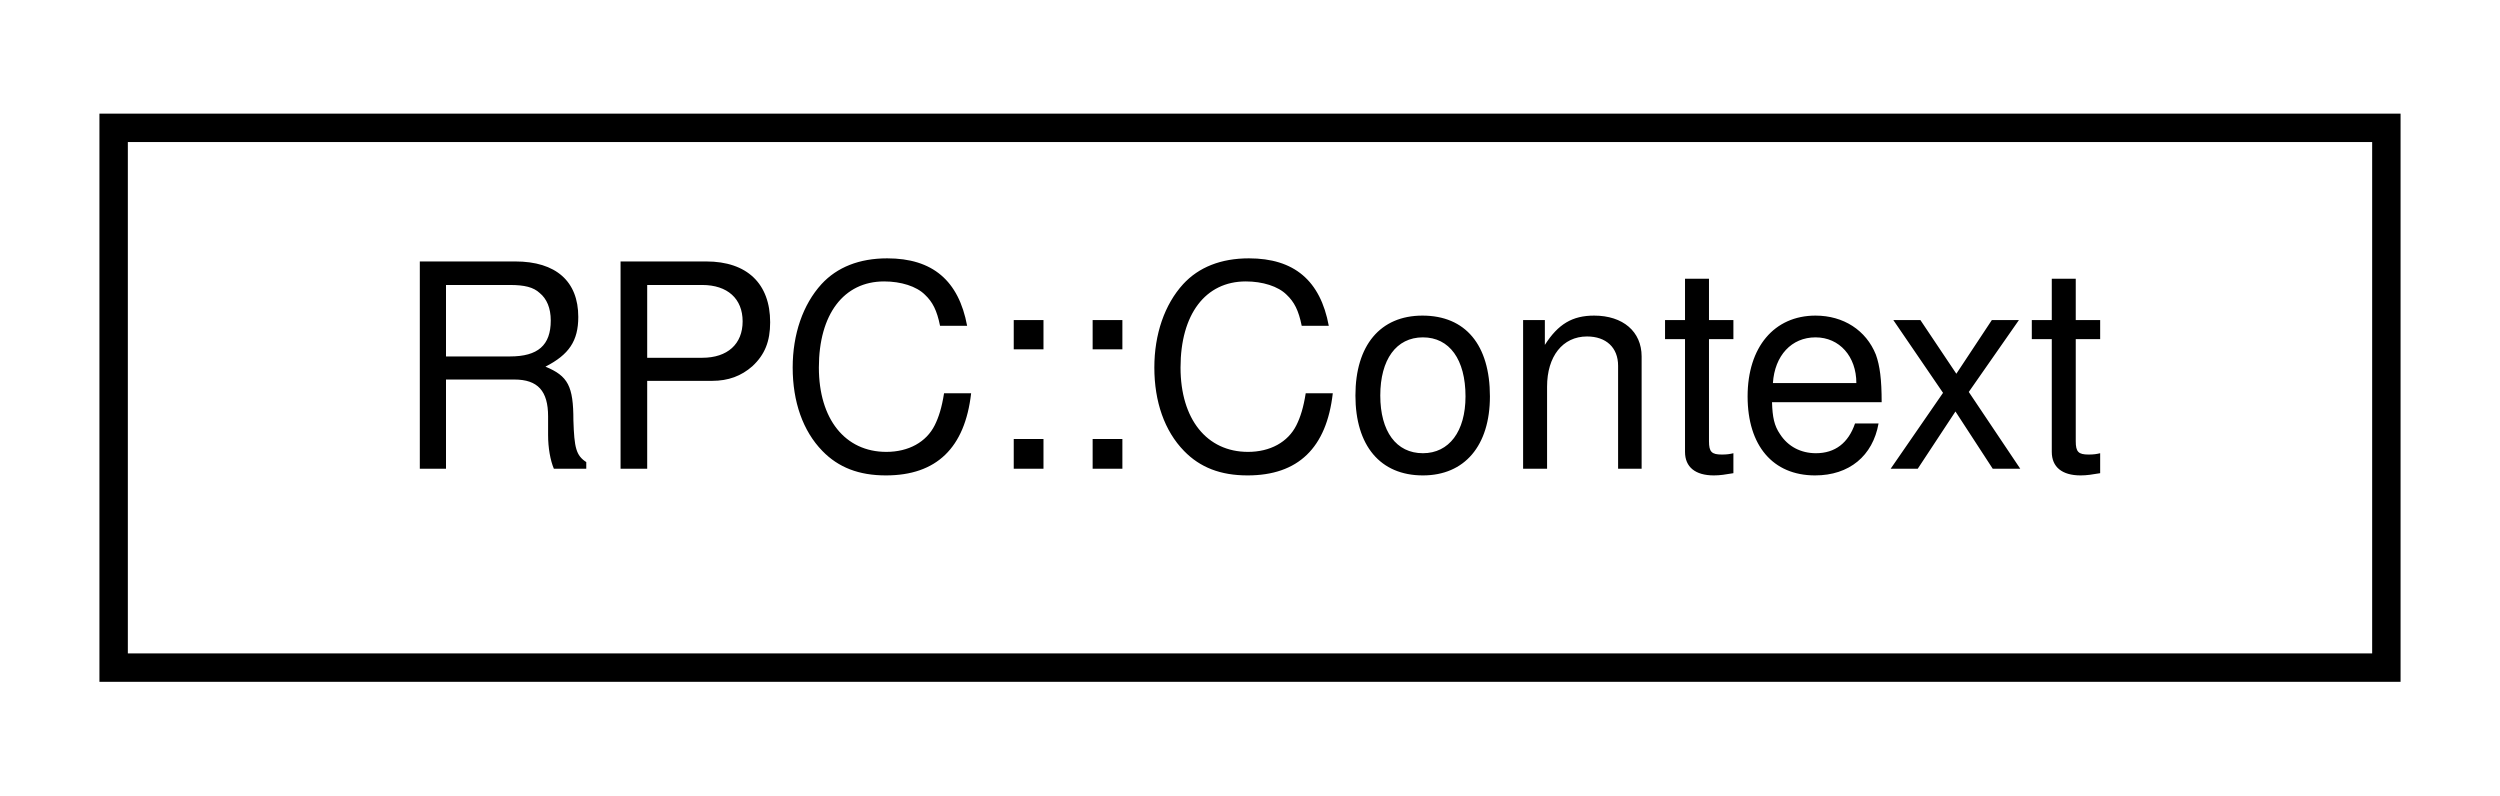
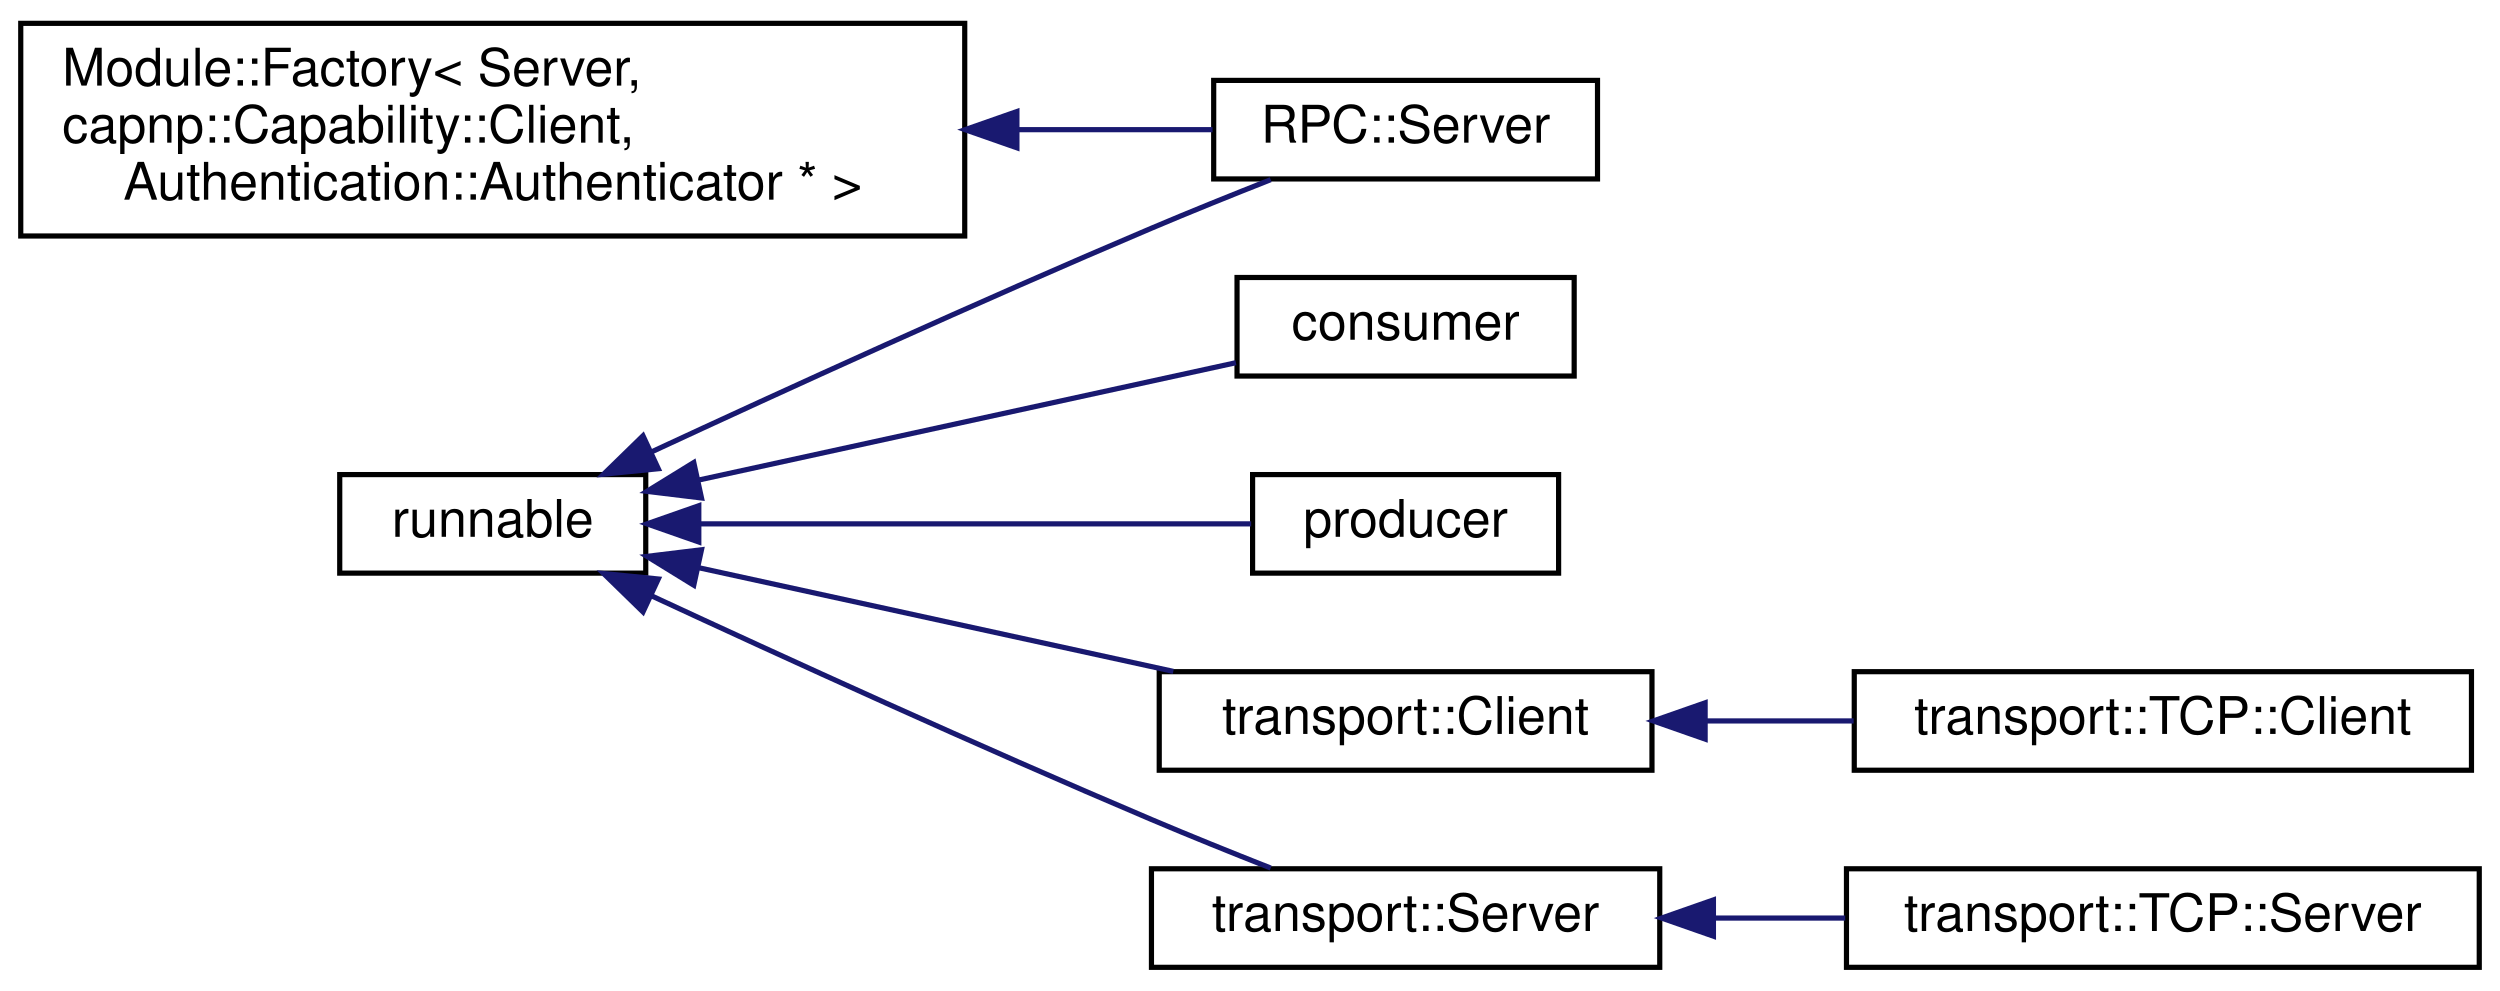
- <svg xmlns="http://www.w3.org/2000/svg" xmlns:xlink="http://www.w3.org/1999/xlink" width="88pt" height="28pt" viewBox="0.00 0.00 88.00 28.00">
-   <g id="graph0" class="graph" transform="scale(1 1) rotate(0) translate(4 24)">
+ <svg xmlns="http://www.w3.org/2000/svg" xmlns:xlink="http://www.w3.org/1999/xlink" width="482pt" height="191pt" viewBox="0.00 0.00 482.00 191.00">
+   <g id="graph0" class="graph" transform="scale(1 1) rotate(0) translate(4 187)">
    <g id="node1" class="node">
      <g id="a_node1">
-         <a xlink:href="structRPC_1_1Context.html" target="_top" xlink:title=" ">
-           <polygon fill="none" stroke="black" points="0,-0.5 0,-19.5 80,-19.5 80,-0.5 0,-0.5" />
-           <text text-anchor="middle" x="40" y="-7.5" font-family="Helvetica,sans-Serif" font-size="10.00">RPC::Context</text>
+         <a xlink:href="classModule_1_1Factory.html" target="_top" xlink:title=" ">
+           <polygon fill="none" stroke="black" points="0,-141.5 0,-182.5 182,-182.5 182,-141.5 0,-141.5" />
+           <text text-anchor="start" x="8" y="-170.5" font-family="Helvetica,sans-Serif" font-size="10.00">Module::Factory&lt; Server,</text>
+           <text text-anchor="start" x="8" y="-159.5" font-family="Helvetica,sans-Serif" font-size="10.00"> capnp::Capability::Client,</text>
+           <text text-anchor="middle" x="91" y="-148.5" font-family="Helvetica,sans-Serif" font-size="10.00"> Authentication::Authenticator * &gt;</text>
        </a>
      </g>
    </g>
+     <g id="node2" class="node">
+       <g id="a_node2">
+         <a xlink:href="classRPC_1_1Server.html" target="_top" xlink:title=" ">
+           <polygon fill="none" stroke="black" points="230,-152.5 230,-171.5 304,-171.5 304,-152.5 230,-152.5" />
+           <text text-anchor="middle" x="267" y="-159.5" font-family="Helvetica,sans-Serif" font-size="10.00">RPC::Server</text>
+         </a>
+       </g>
+     </g>
+     <g id="edge1" class="edge">
+       <path fill="none" stroke="midnightblue" d="M192.33,-162C205.67,-162 218.59,-162 229.78,-162" />
+       <polygon fill="midnightblue" stroke="midnightblue" points="192.06,-158.5 182.06,-162 192.06,-165.5 192.06,-158.5" />
+     </g>
+     <g id="node3" class="node">
+       <g id="a_node3">
+         <a xlink:href="classrunnable.html" target="_top" xlink:title=" ">
+           <polygon fill="none" stroke="black" points="61.5,-76.5 61.5,-95.5 120.5,-95.5 120.5,-76.5 61.5,-76.5" />
+           <text text-anchor="middle" x="91" y="-83.5" font-family="Helvetica,sans-Serif" font-size="10.00">runnable</text>
+         </a>
+       </g>
+     </g>
+     <g id="edge2" class="edge">
+       <path fill="none" stroke="midnightblue" d="M121.49,-99.82C146.91,-111.62 184.68,-128.88 218,-143 225.43,-146.15 233.56,-149.43 240.99,-152.36" />
+       <polygon fill="midnightblue" stroke="midnightblue" points="122.92,-96.63 112.38,-95.58 119.97,-102.98 122.92,-96.63" />
+     </g>
+     <g id="node4" class="node">
+       <g id="a_node4">
+         <a xlink:href="classconsumer.html" target="_top" xlink:title=" ">
+           <polygon fill="none" stroke="black" points="234.5,-114.5 234.5,-133.5 299.5,-133.5 299.5,-114.5 234.5,-114.5" />
+           <text text-anchor="middle" x="267" y="-121.5" font-family="Helvetica,sans-Serif" font-size="10.00">consumer</text>
+         </a>
+       </g>
+     </g>
+     <g id="edge3" class="edge">
+       <path fill="none" stroke="midnightblue" d="M130.8,-94.47C161.96,-101.28 205.16,-110.71 234.28,-117.07" />
+       <polygon fill="midnightblue" stroke="midnightblue" points="131.25,-90.99 120.73,-92.27 129.76,-97.83 131.25,-90.99" />
+     </g>
+     <g id="node5" class="node">
+       <g id="a_node5">
+         <a xlink:href="classproducer.html" target="_top" xlink:title=" ">
+           <polygon fill="none" stroke="black" points="237.5,-76.5 237.5,-95.5 296.5,-95.5 296.5,-76.5 237.5,-76.5" />
+           <text text-anchor="middle" x="267" y="-83.5" font-family="Helvetica,sans-Serif" font-size="10.00">producer</text>
+         </a>
+       </g>
+     </g>
+     <g id="edge4" class="edge">
+       <path fill="none" stroke="midnightblue" d="M131.13,-86C163.33,-86 208.24,-86 237.22,-86" />
+       <polygon fill="midnightblue" stroke="midnightblue" points="130.73,-82.5 120.73,-86 130.73,-89.5 130.73,-82.5" />
+     </g>
+     <g id="node6" class="node">
+       <g id="a_node6">
+         <a xlink:href="classtransport_1_1Client.html" target="_top" xlink:title=" ">
+           <polygon fill="none" stroke="black" points="219.5,-38.5 219.5,-57.5 314.5,-57.5 314.5,-38.5 219.5,-38.5" />
+           <text text-anchor="middle" x="267" y="-45.5" font-family="Helvetica,sans-Serif" font-size="10.00">transport::Client</text>
+         </a>
+       </g>
+     </g>
+     <g id="edge5" class="edge">
+       <path fill="none" stroke="midnightblue" d="M130.64,-77.56C157.74,-71.64 194.03,-63.72 222.21,-57.56" />
+       <polygon fill="midnightblue" stroke="midnightblue" points="129.76,-74.17 120.73,-79.73 131.25,-81.01 129.76,-74.17" />
+     </g>
+     <g id="node8" class="node">
+       <g id="a_node8">
+         <a xlink:href="classtransport_1_1Server.html" target="_top" xlink:title=" ">
+           <polygon fill="none" stroke="black" points="218,-0.5 218,-19.5 316,-19.5 316,-0.5 218,-0.5" />
+           <text text-anchor="middle" x="267" y="-7.5" font-family="Helvetica,sans-Serif" font-size="10.00">transport::Server</text>
+         </a>
+       </g>
+     </g>
+     <g id="edge7" class="edge">
+       <path fill="none" stroke="midnightblue" d="M121.49,-72.18C146.91,-60.38 184.68,-43.12 218,-29 225.43,-25.85 233.56,-22.57 240.99,-19.64" />
+       <polygon fill="midnightblue" stroke="midnightblue" points="119.97,-69.02 112.38,-76.42 122.92,-75.37 119.97,-69.02" />
+     </g>
+     <g id="node7" class="node">
+       <g id="a_node7">
+         <a xlink:href="classtransport_1_1TCP_1_1Client.html" target="_top" xlink:title=" ">
+           <polygon fill="none" stroke="black" points="353.5,-38.5 353.5,-57.5 472.5,-57.5 472.5,-38.5 353.5,-38.5" />
+           <text text-anchor="middle" x="413" y="-45.5" font-family="Helvetica,sans-Serif" font-size="10.00">transport::TCP::Client</text>
+         </a>
+       </g>
+     </g>
+     <g id="edge6" class="edge">
+       <path fill="none" stroke="midnightblue" d="M324.78,-48C334.17,-48 343.93,-48 353.38,-48" />
+       <polygon fill="midnightblue" stroke="midnightblue" points="324.75,-44.5 314.75,-48 324.75,-51.5 324.75,-44.5" />
+     </g>
+     <g id="node9" class="node">
+       <g id="a_node9">
+         <a xlink:href="classtransport_1_1TCP_1_1Server.html" target="_top" xlink:title=" ">
+           <polygon fill="none" stroke="black" points="352,-0.5 352,-19.5 474,-19.5 474,-0.5 352,-0.5" />
+           <text text-anchor="middle" x="413" y="-7.5" font-family="Helvetica,sans-Serif" font-size="10.00">transport::TCP::Server</text>
+         </a>
+       </g>
+     </g>
+     <g id="edge8" class="edge">
+       <path fill="none" stroke="midnightblue" d="M326.39,-10C334.75,-10 343.36,-10 351.75,-10" />
+       <polygon fill="midnightblue" stroke="midnightblue" points="326.35,-6.5 316.35,-10 326.35,-13.5 326.35,-6.5" />
+     </g>
  </g>
</svg>
